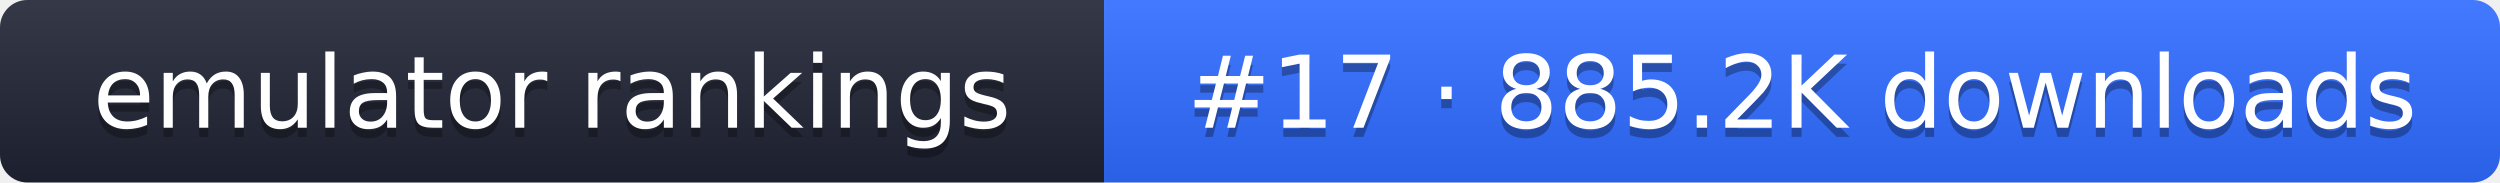
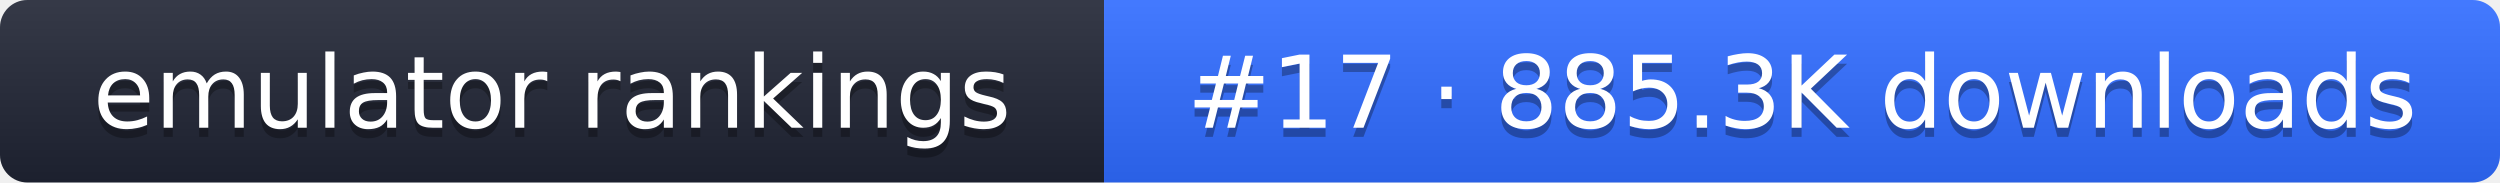
- <svg xmlns="http://www.w3.org/2000/svg" width="274" height="20" role="img" aria-label="emulator rankings: #17 · 885.2K downloads">
+ <svg xmlns="http://www.w3.org/2000/svg" width="274" height="20" role="img" aria-label="emulator rankings: #17 · 885.3K downloads">
  <linearGradient id="g" x2="0" y2="100%">
    <stop offset="0" stop-color="#fff" stop-opacity=".1" />
    <stop offset="1" stop-opacity=".1" />
  </linearGradient>
  <clipPath id="r">
    <rect width="274" height="20" rx="3" fill="#fff" />
  </clipPath>
  <g clip-path="url(#r)">
    <rect width="121" height="20" fill="#1f2433" />
    <rect x="121" width="153" height="20" fill="#2f6bff" />
    <rect width="274" height="20" fill="url(#g)" />
  </g>
  <g fill="#fff" text-anchor="middle" font-family="Verdana,DejaVu Sans,sans-serif" font-size="11">
    <text x="60.5" y="15" fill="#010101" fill-opacity=".3">emulator rankings</text>
    <text x="60.5" y="14">emulator rankings</text>
-     <text x="197.5" y="15" fill="#010101" fill-opacity=".3">#17 · 885.2K downloads</text>
-     <text x="197.5" y="14">#17 · 885.2K downloads</text>
+     <text x="197.5" y="15" fill="#010101" fill-opacity=".3">#17 · 885.3K downloads</text>
+     <text x="197.5" y="14">#17 · 885.3K downloads</text>
  </g>
</svg>
